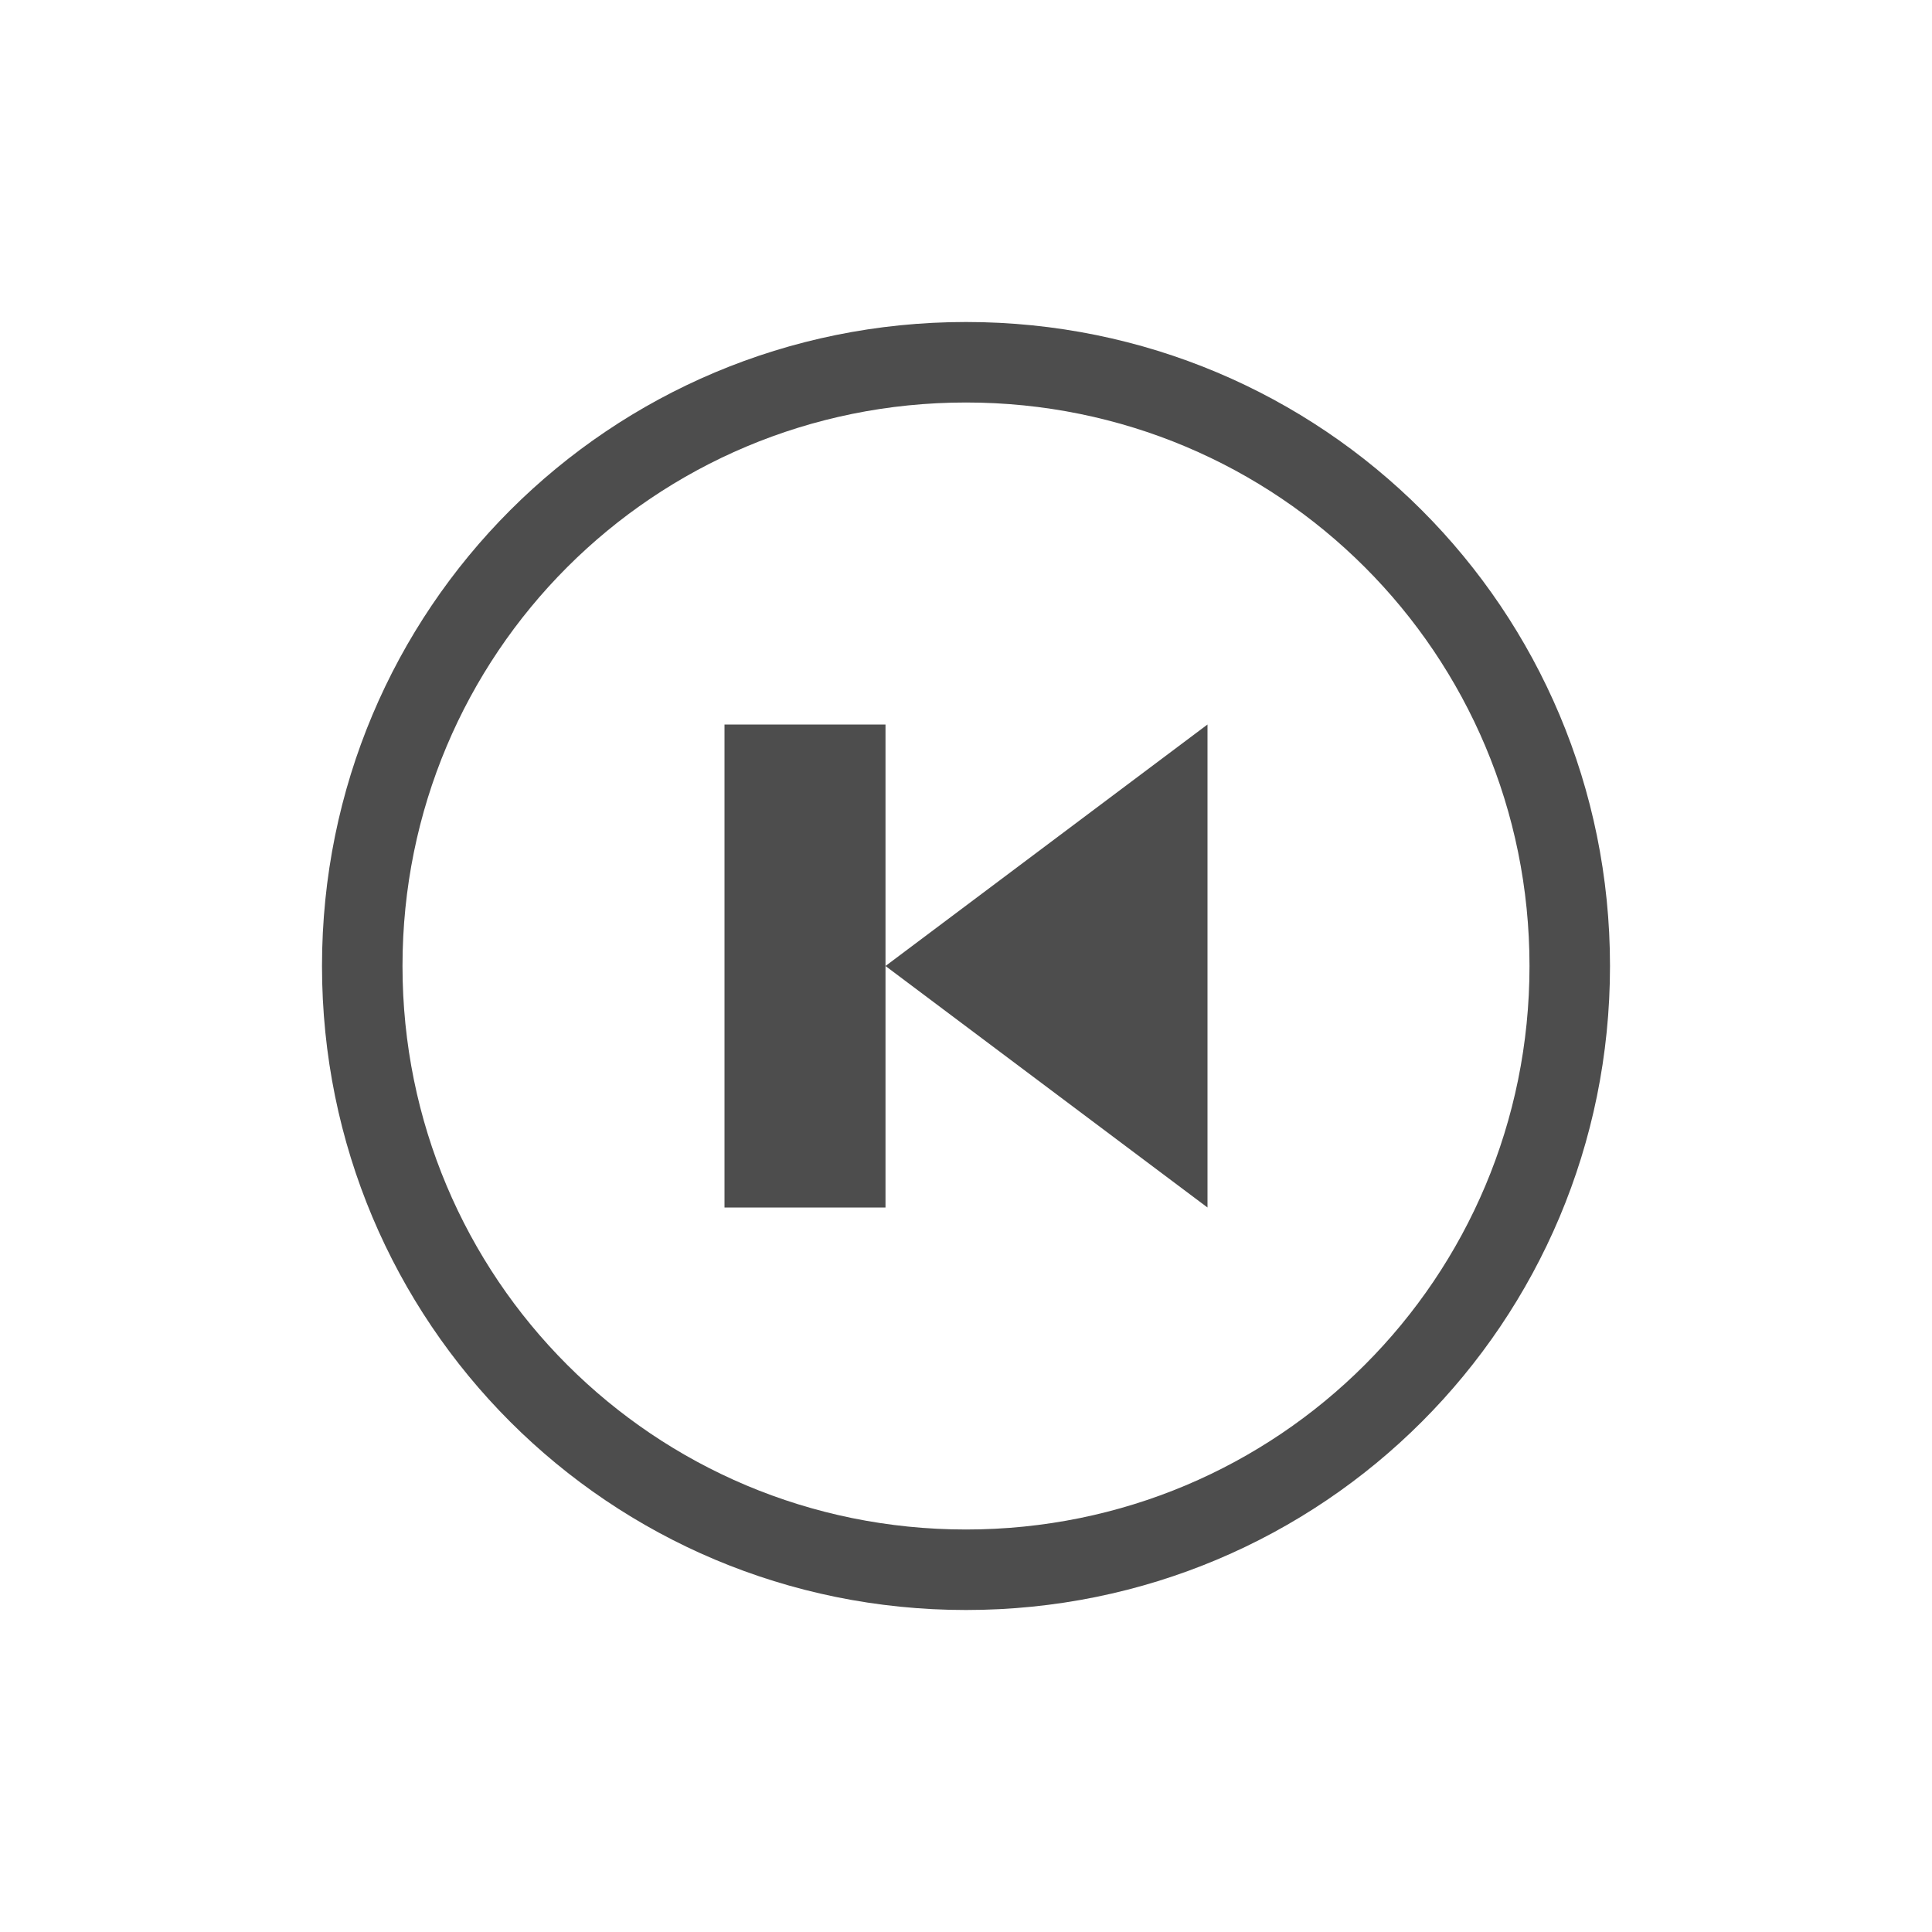
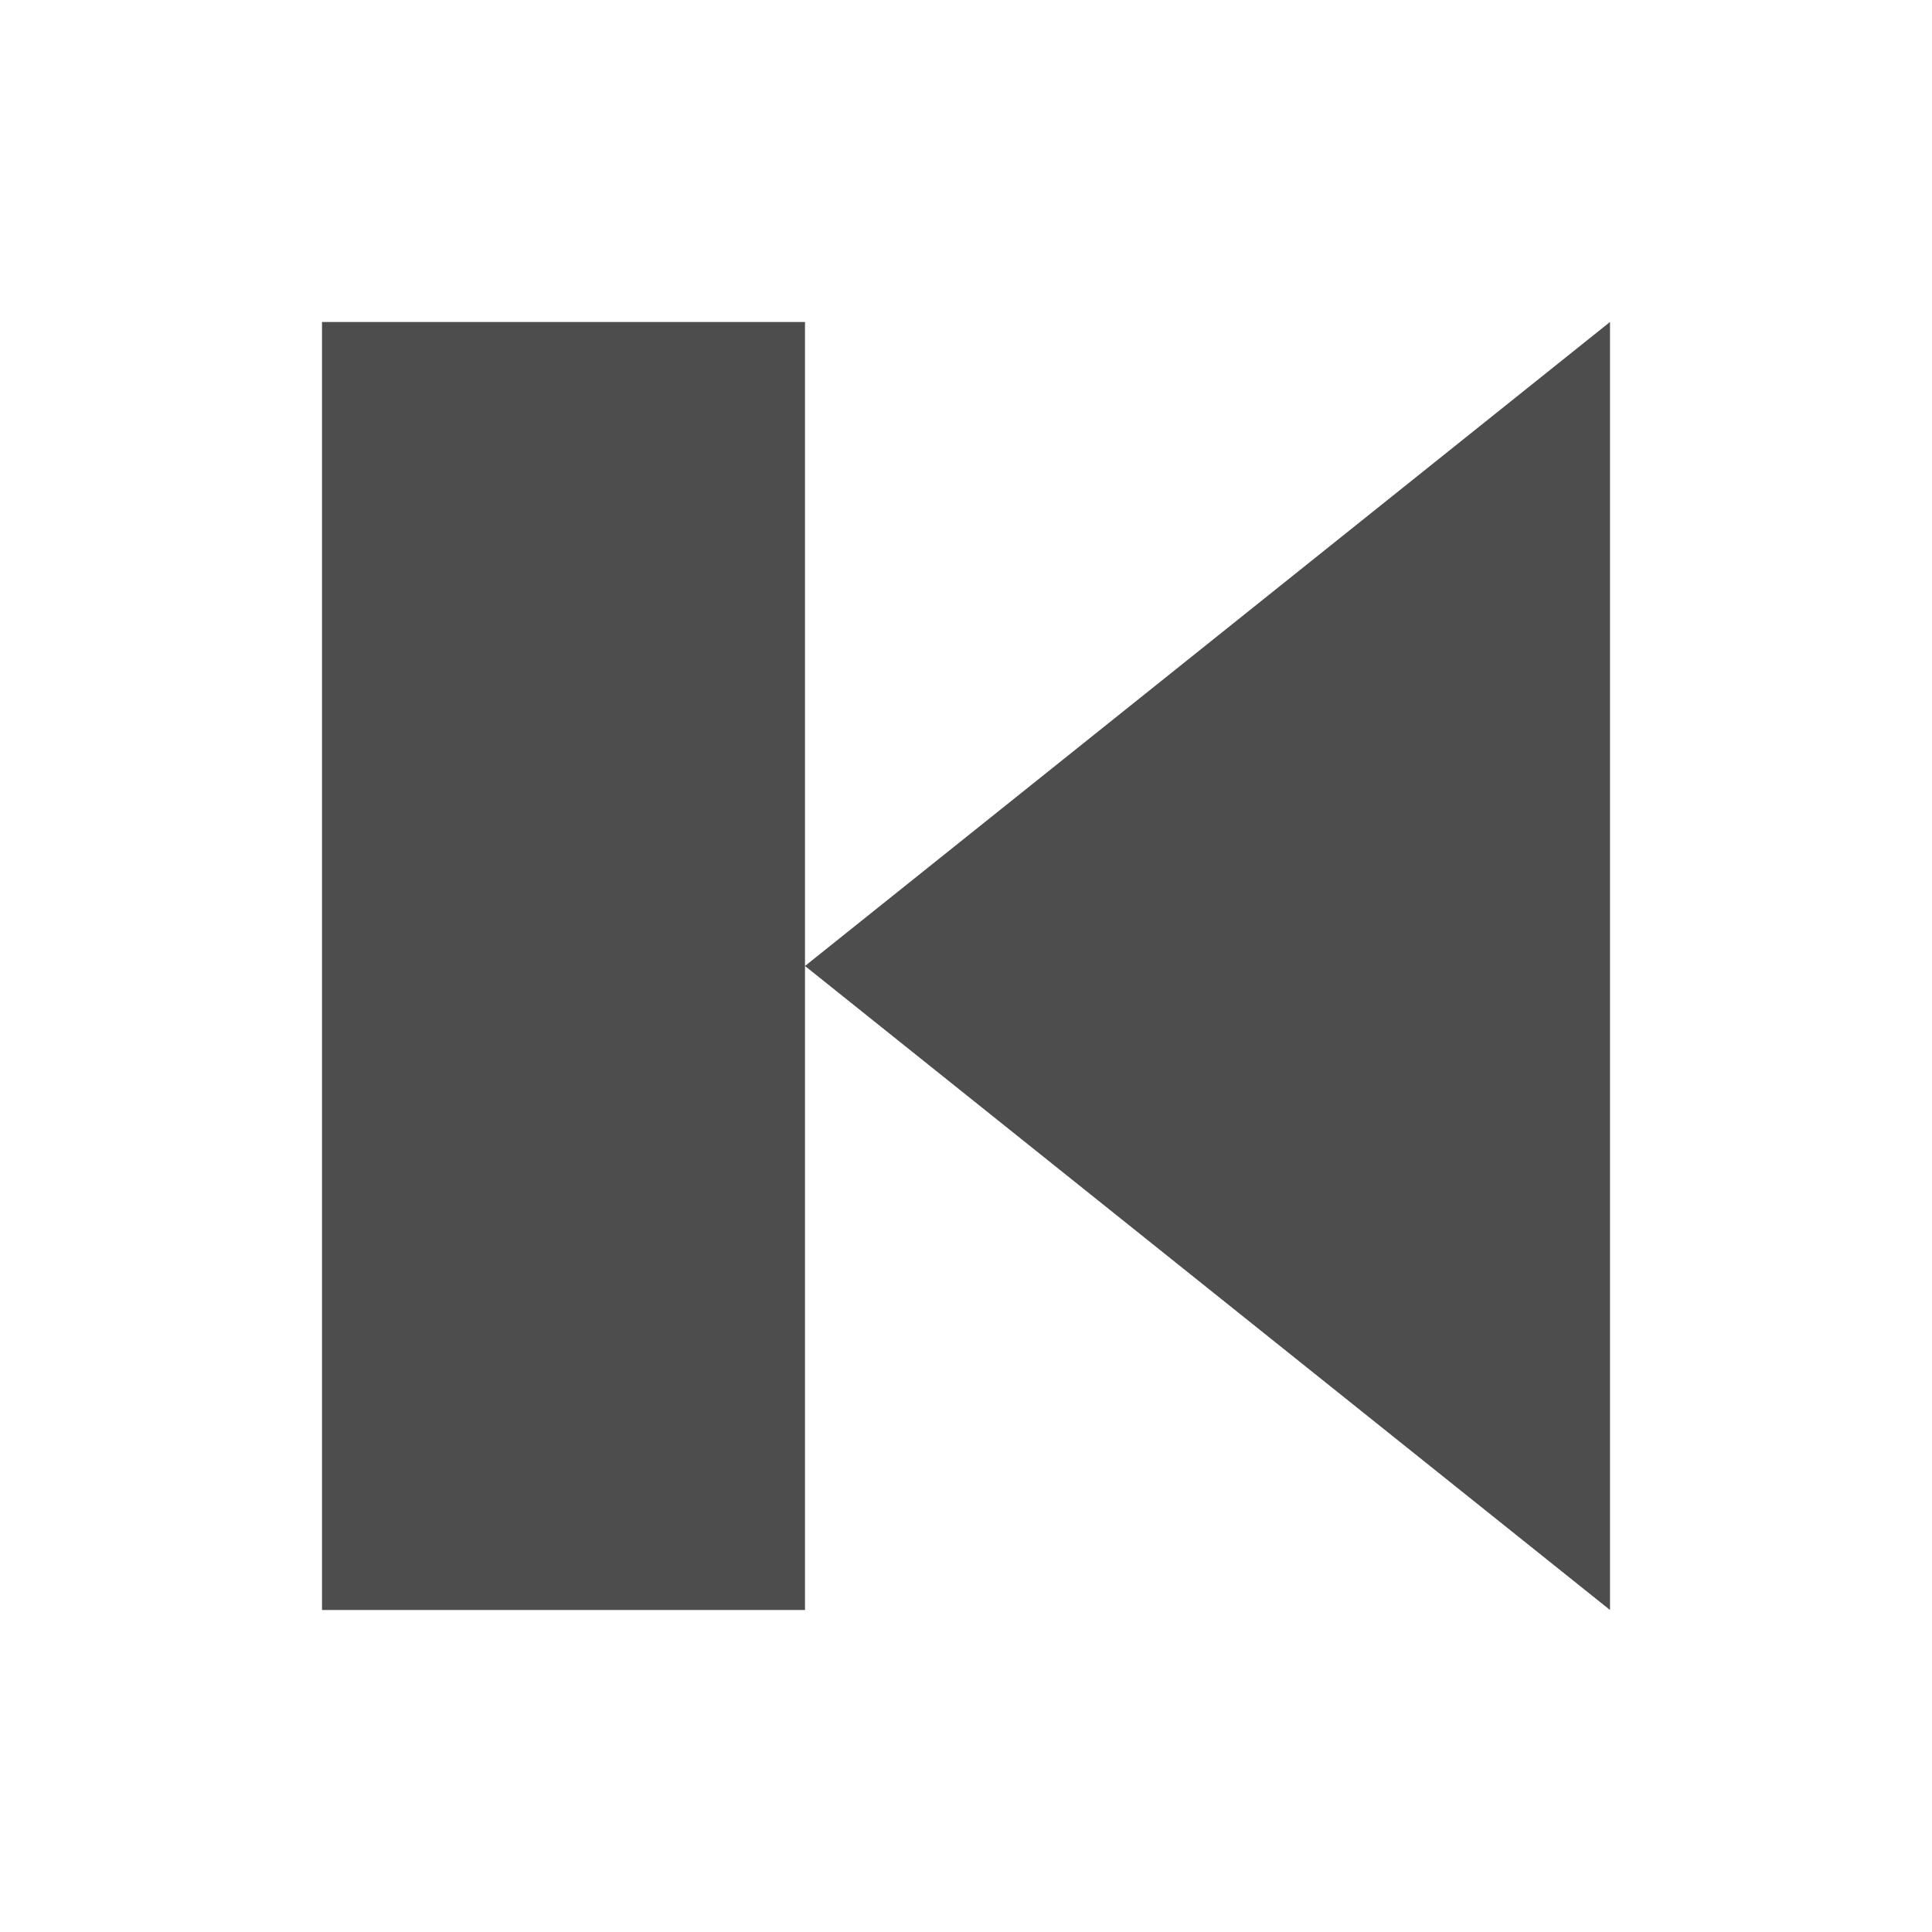
<svg xmlns="http://www.w3.org/2000/svg" viewBox="0 0 24 24">
  <defs id="defs3051">
    <style type="text/css" id="current-color-scheme">
      .ColorScheme-Text {
        color:#4d4d4d;
      }
      </style>
  </defs>
-   <path style="fill:currentColor;fill-opacity:1;stroke:none" d="M 12 4 C 7.568 4 4 7.568 4 12 C 4 16.432 7.568 20 12 20 C 16.432 20 20 16.432 20 12 C 20 7.568 16.432 4 12 4 z M 12 5 C 15.878 5 19 8.122 19 12 C 19 15.878 15.878 19 12 19 C 8.122 19 5 15.878 5 12 C 5 8.122 8.122 5 12 5 z M 9 9 L 9 15 L 11 15 L 11 12 L 11 9 L 9 9 z M 11 12 L 15 15 L 15 9 L 11 12 z " class="ColorScheme-Text" />
+   <path style="fill:currentColor;fill-opacity:1;stroke:none" d="m 4 4 0 16 6 0 0 -8 0 -8 z M 10 12 l 10 8 0 -16 z" class="ColorScheme-Text" />
</svg>
